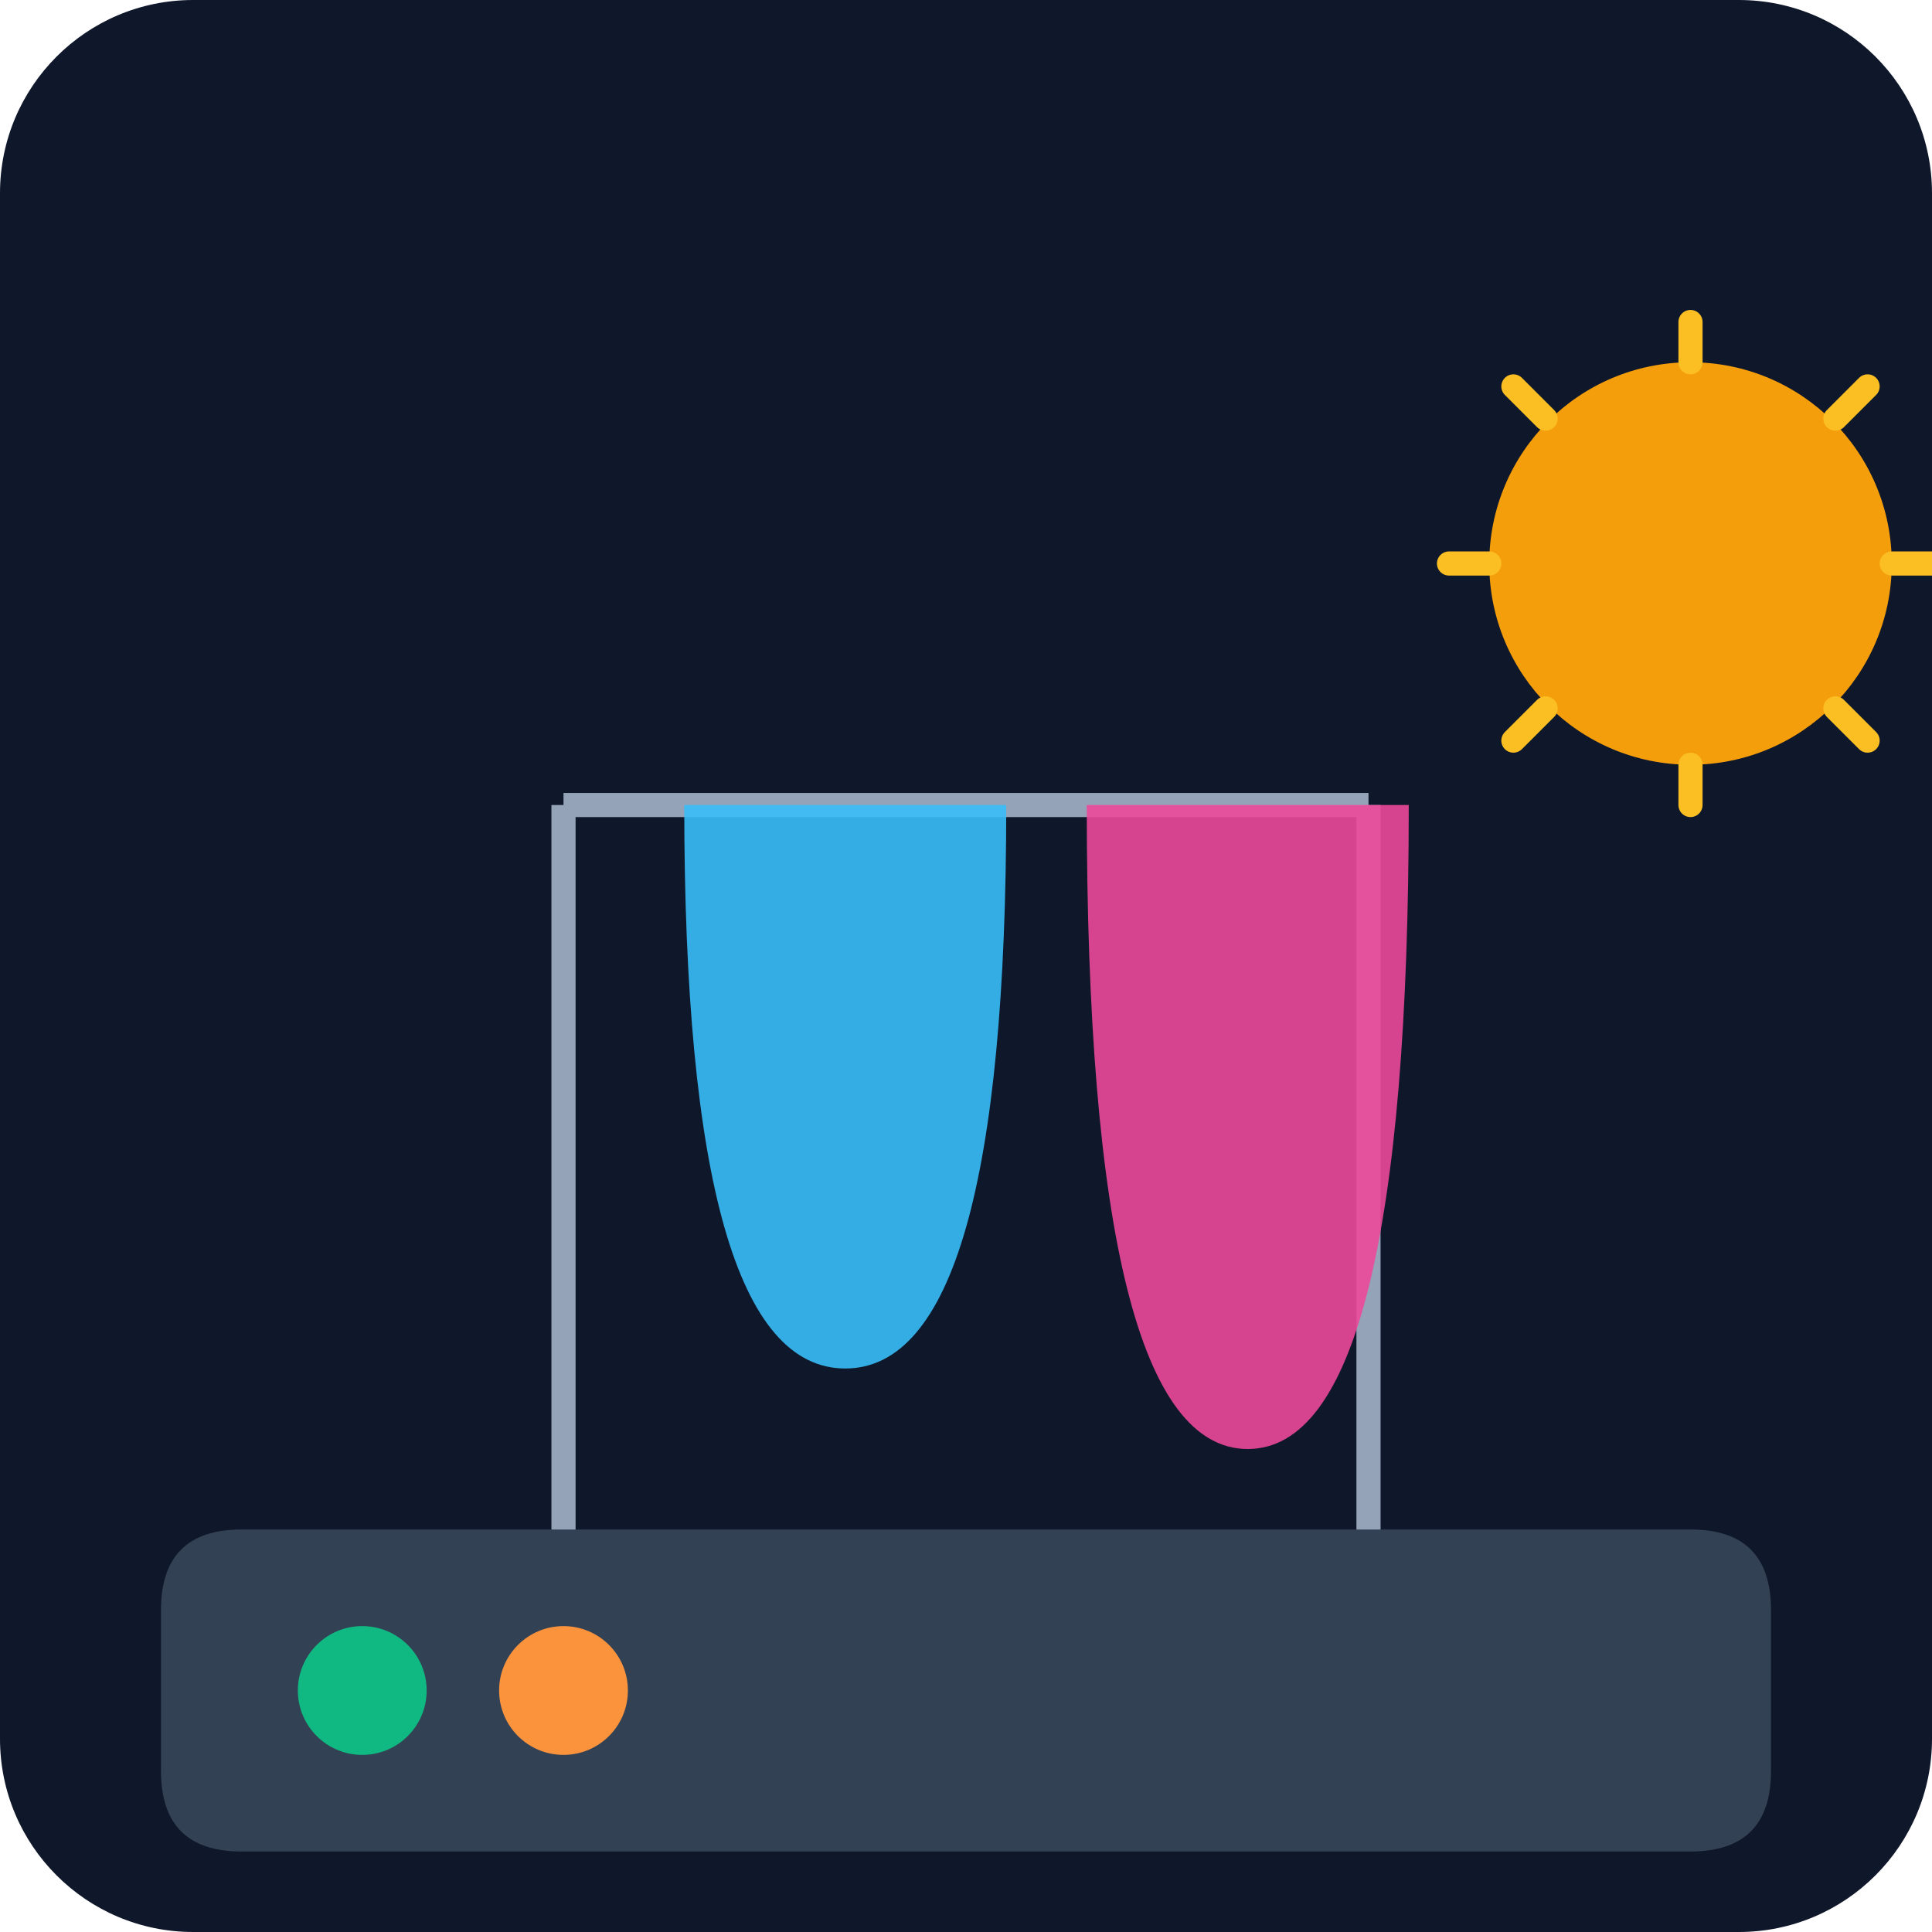
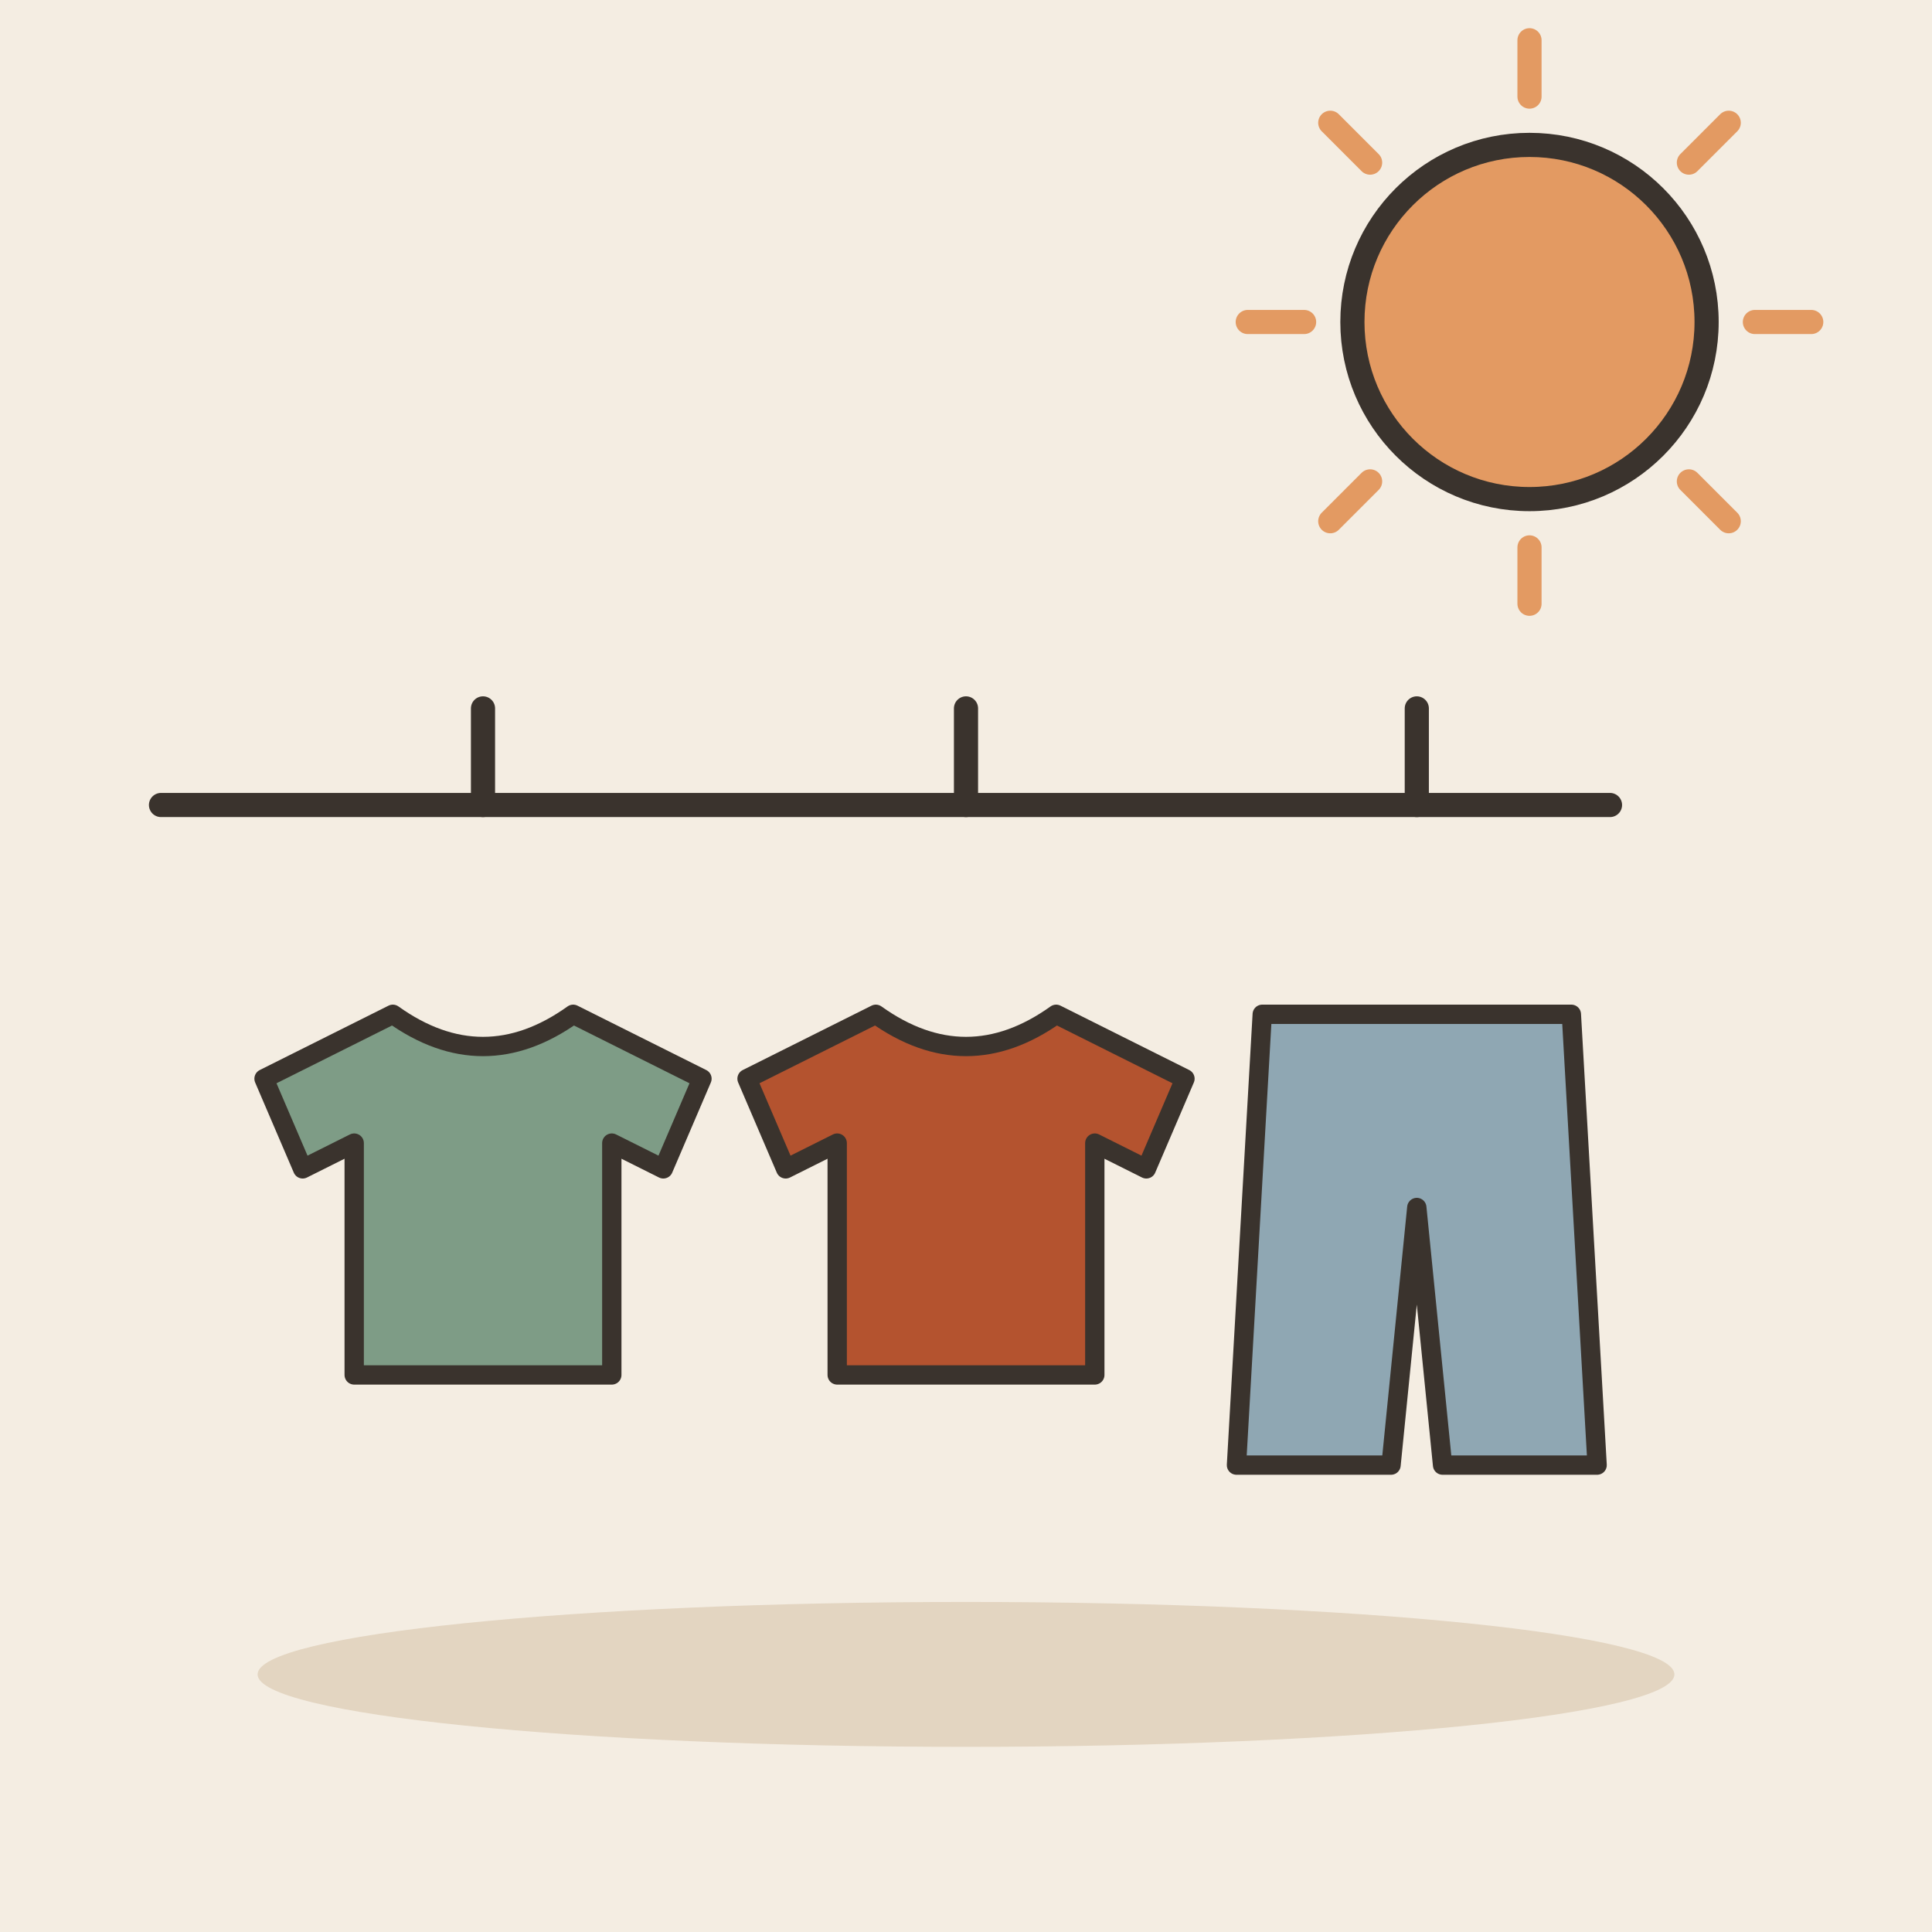
- <svg xmlns="http://www.w3.org/2000/svg" viewBox="0 0 240 240">
-   <defs>
-     <linearGradient id="bgGrad" x1="0" y1="0" x2="0" y2="240">
-       <stop offset="0%" stop-color="#0f172a" />
-       <stop offset="100%" stop-color="#1e293b" />
-     </linearGradient>
-   </defs>
-   <rect width="240" height="240" rx="24" fill="url(#bgGrad)" />
-   <g transform="translate(20, 40)">
-     <path d="M20 180 L180 180" stroke="#475569" stroke-width="4" stroke-linecap="round" />
-     <path d="M50 180 L50 60" stroke="#94a3b8" stroke-width="3" />
-     <path d="M150 180 L150 60" stroke="#94a3b8" stroke-width="3" />
-     <path d="M50 60 L150 60" stroke="#94a3b8" stroke-width="3" />
-     <path d="M65 60 Q65 130 85 130 T105 60" fill="#38bdf8" opacity="0.9" />
-     <path d="M115 60 Q115 140 135 140 T155 60" fill="#ec4899" opacity="0.9" />
-     <circle cx="190" cy="30" r="25" fill="#f59e0b" />
-     <path d="M190 5 L190 0 M190 55 L190 60 M165 30 L160 30 M215 30 L220 30 M172 12 L168 8 M208 48 L212 52 M172 48 L168 52 M208 12 L212 8" stroke="#fbbf24" stroke-width="3" stroke-linecap="round" />
+ <svg xmlns="http://www.w3.org/2000/svg" viewBox="0 0 240 240" data-style="editorial">
+   <rect width="240" height="240" fill="#F4EDE2" />
+   <ellipse cx="120" cy="208" rx="88" ry="9" fill="#E3D5C1" />
+   <path d="M218 40L225 40" stroke="#E39A62" stroke-width="3" stroke-linecap="round" fill="none" />
+   <path d="M209.799 59.799L214.749 64.749" stroke="#E39A62" stroke-width="3" stroke-linecap="round" fill="none" />
+   <path d="M190 68L190 75" stroke="#E39A62" stroke-width="3" stroke-linecap="round" fill="none" />
+   <path d="M170.201 59.799L165.251 64.749" stroke="#E39A62" stroke-width="3" stroke-linecap="round" fill="none" />
+   <path d="M162 40L155 40" stroke="#E39A62" stroke-width="3" stroke-linecap="round" fill="none" />
+   <path d="M170.201 20.201L165.251 15.251" stroke="#E39A62" stroke-width="3" stroke-linecap="round" fill="none" />
+   <path d="M190 12L190 5" stroke="#E39A62" stroke-width="3" stroke-linecap="round" fill="none" />
+   <path d="M209.799 20.201L214.749 15.251" stroke="#E39A62" stroke-width="3" stroke-linecap="round" fill="none" />
+   <circle cx="190" cy="40" r="22" fill="#E39A62" stroke="#3A332D" stroke-width="3" stroke-linecap="round" stroke-linejoin="round" />
+   <path d="M20 100L200 100" stroke="#3A332D" stroke-width="3" stroke-linecap="round" fill="none" />
+   <g transform="translate(60 150) scale(0.8 0.8)">
+     <path d="M-14 -30L-34 -20L-28 -6L-20 -10L-20 26L20 26L20 -10L28 -6L34 -20L14 -30Q0 -20 -14 -30Z" fill="#7E9C86" stroke="#3A332D" stroke-width="3" stroke-linecap="round" stroke-linejoin="round" />
  </g>
-   <path d="M30 190 L210 190 Q220 190 220 200 L220 220 Q220 230 210 230 L30 230 Q20 230 20 220 L20 200 Q20 190 30 190" fill="#334155" />
-   <circle cx="45" cy="210" r="8" fill="#10b981" />
-   <circle cx="70" cy="210" r="8" fill="#fb923c" />
+   <g transform="translate(120 150) scale(0.8 0.8)">
+     <path d="M-14 -30L-34 -20L-28 -6L-20 -10L-20 26L20 26L20 -10L28 -6L34 -20L14 -30Q0 -20 -14 -30Z" fill="#B4532F" stroke="#3A332D" stroke-width="3" stroke-linecap="round" stroke-linejoin="round" />
+   </g>
+   <g transform="translate(176 150) scale(0.8 0.8)">
+     <path d="M-24 -30L24 -30L28 40L4 40L0 0L-4 40L-28 40Z" fill="#8FA7B3" stroke="#3A332D" stroke-width="3" stroke-linecap="round" stroke-linejoin="round" />
+   </g>
+   <path d="M60 100l0 -12M120 100l0 -12M176 100l0 -12" fill="none" stroke="#3A332D" stroke-width="3" stroke-linecap="round" stroke-linejoin="round" />
</svg>
